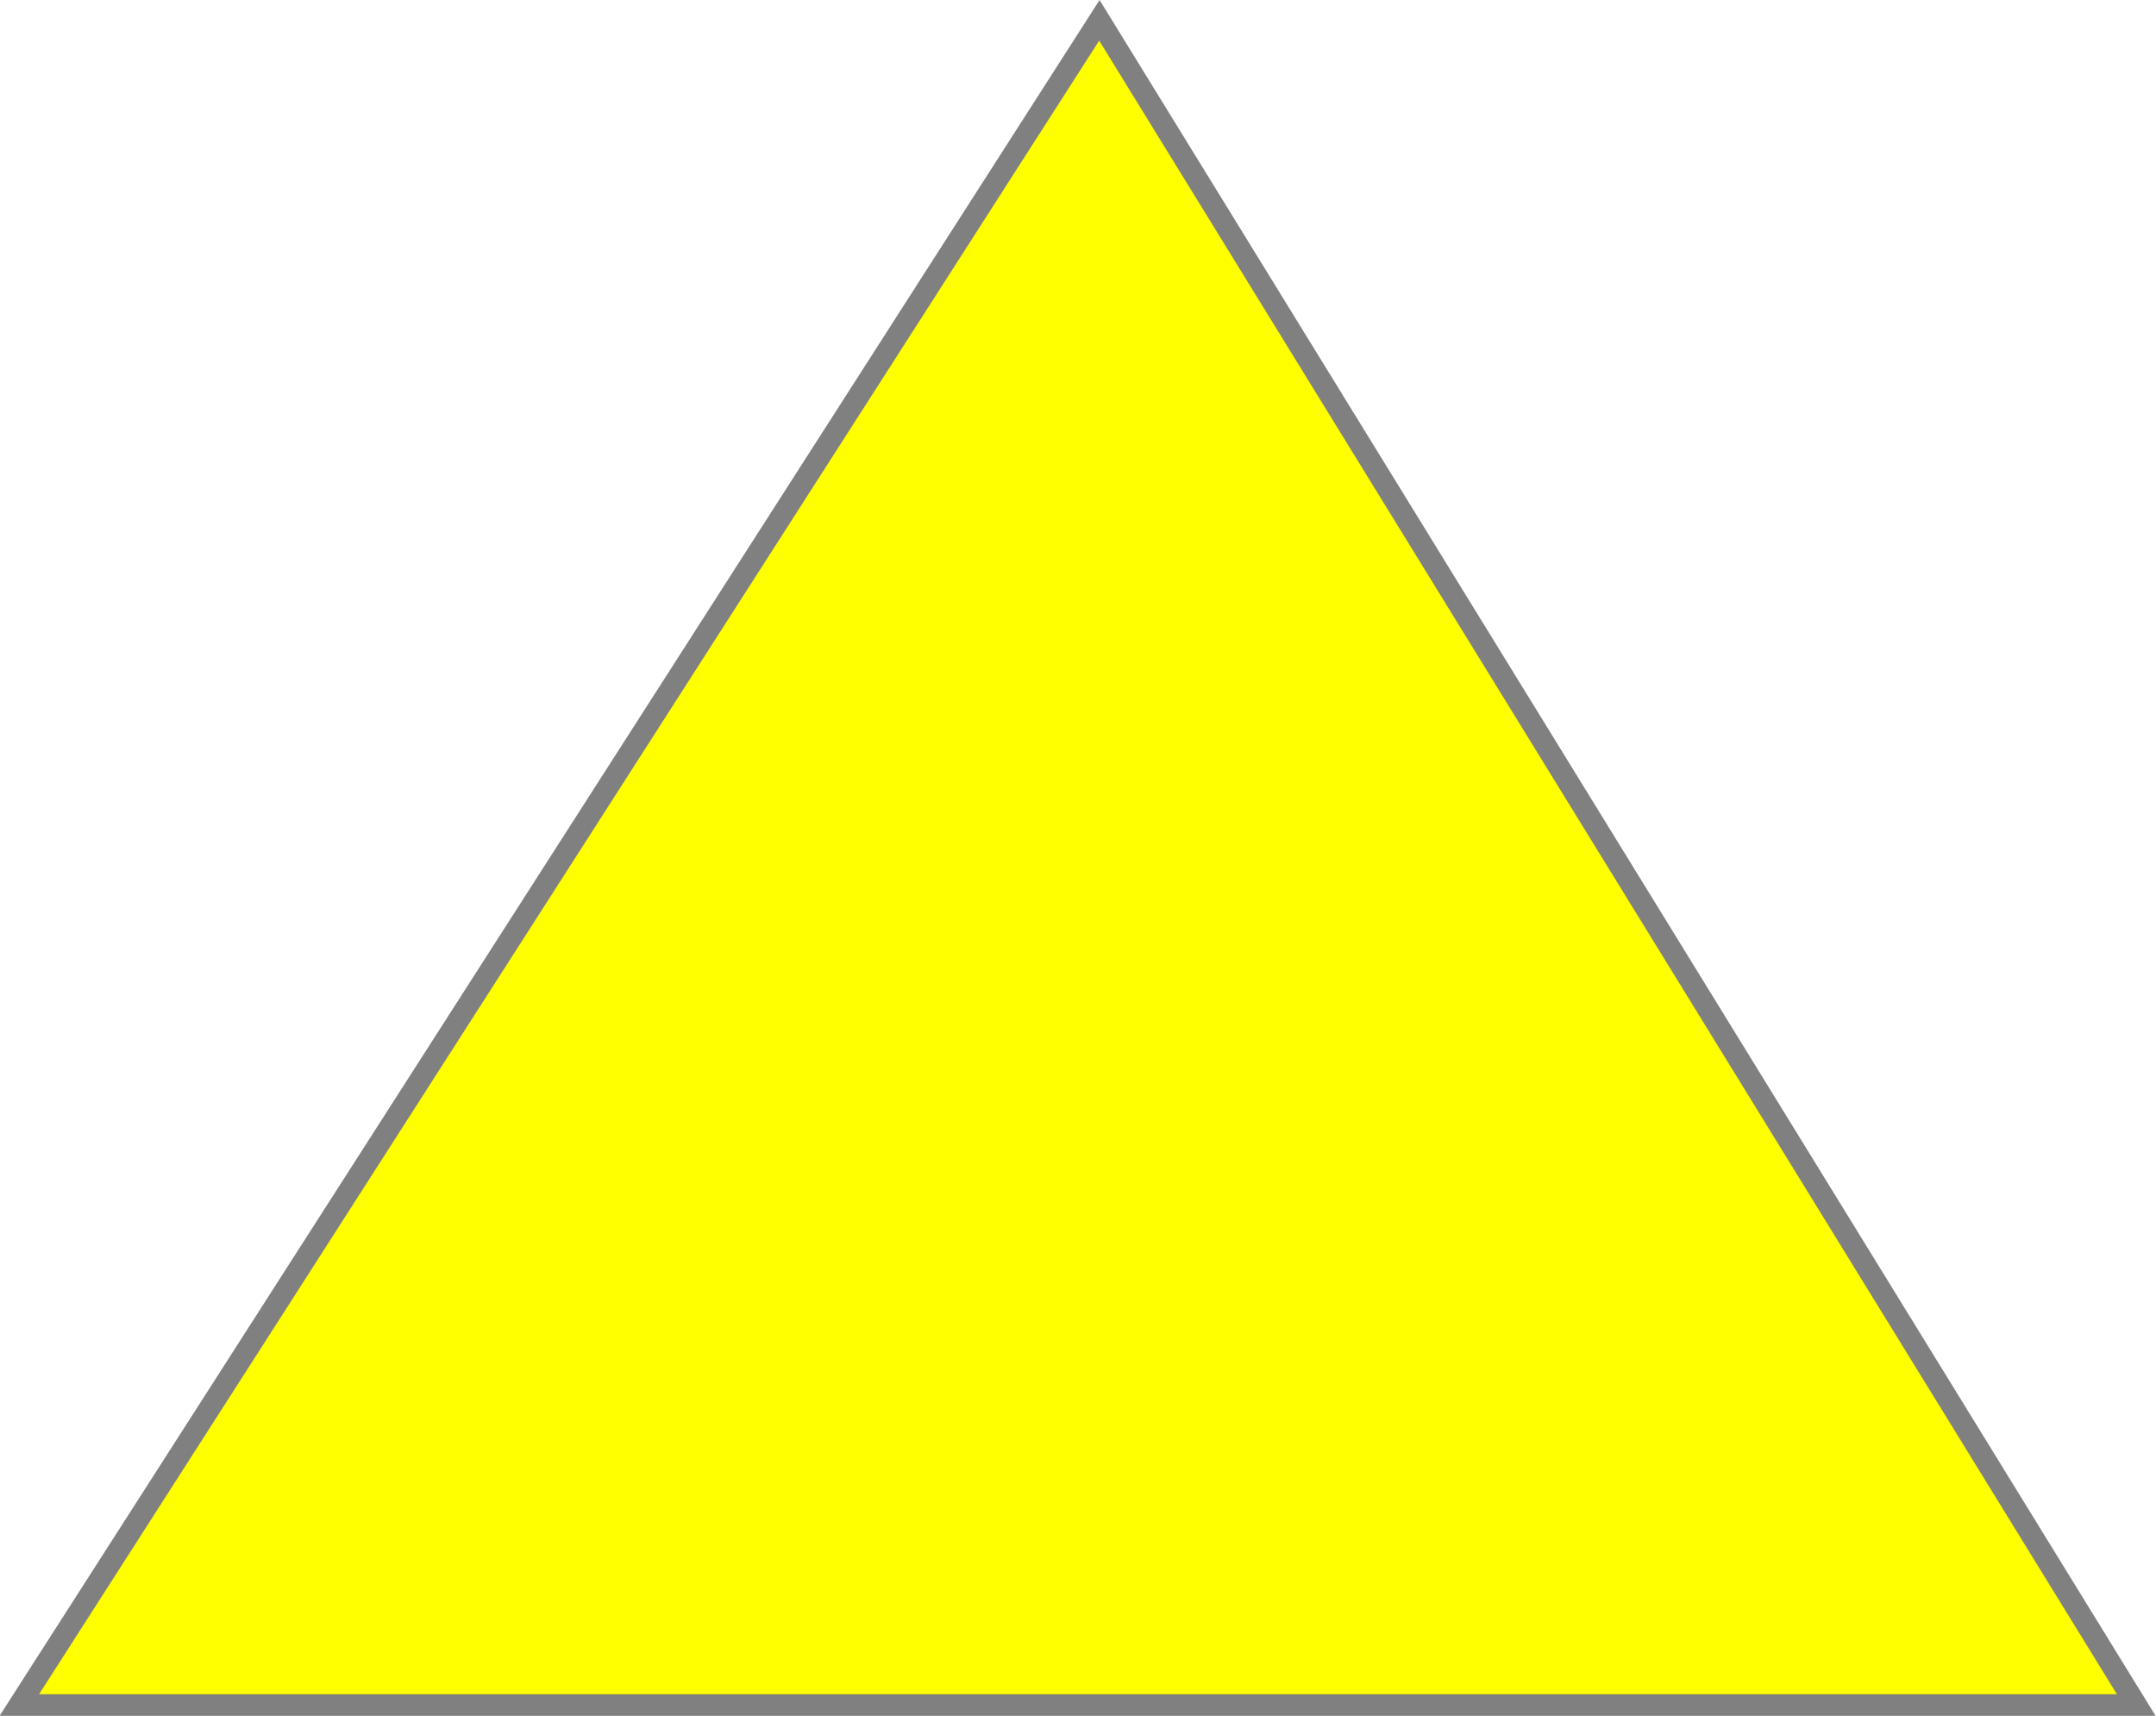
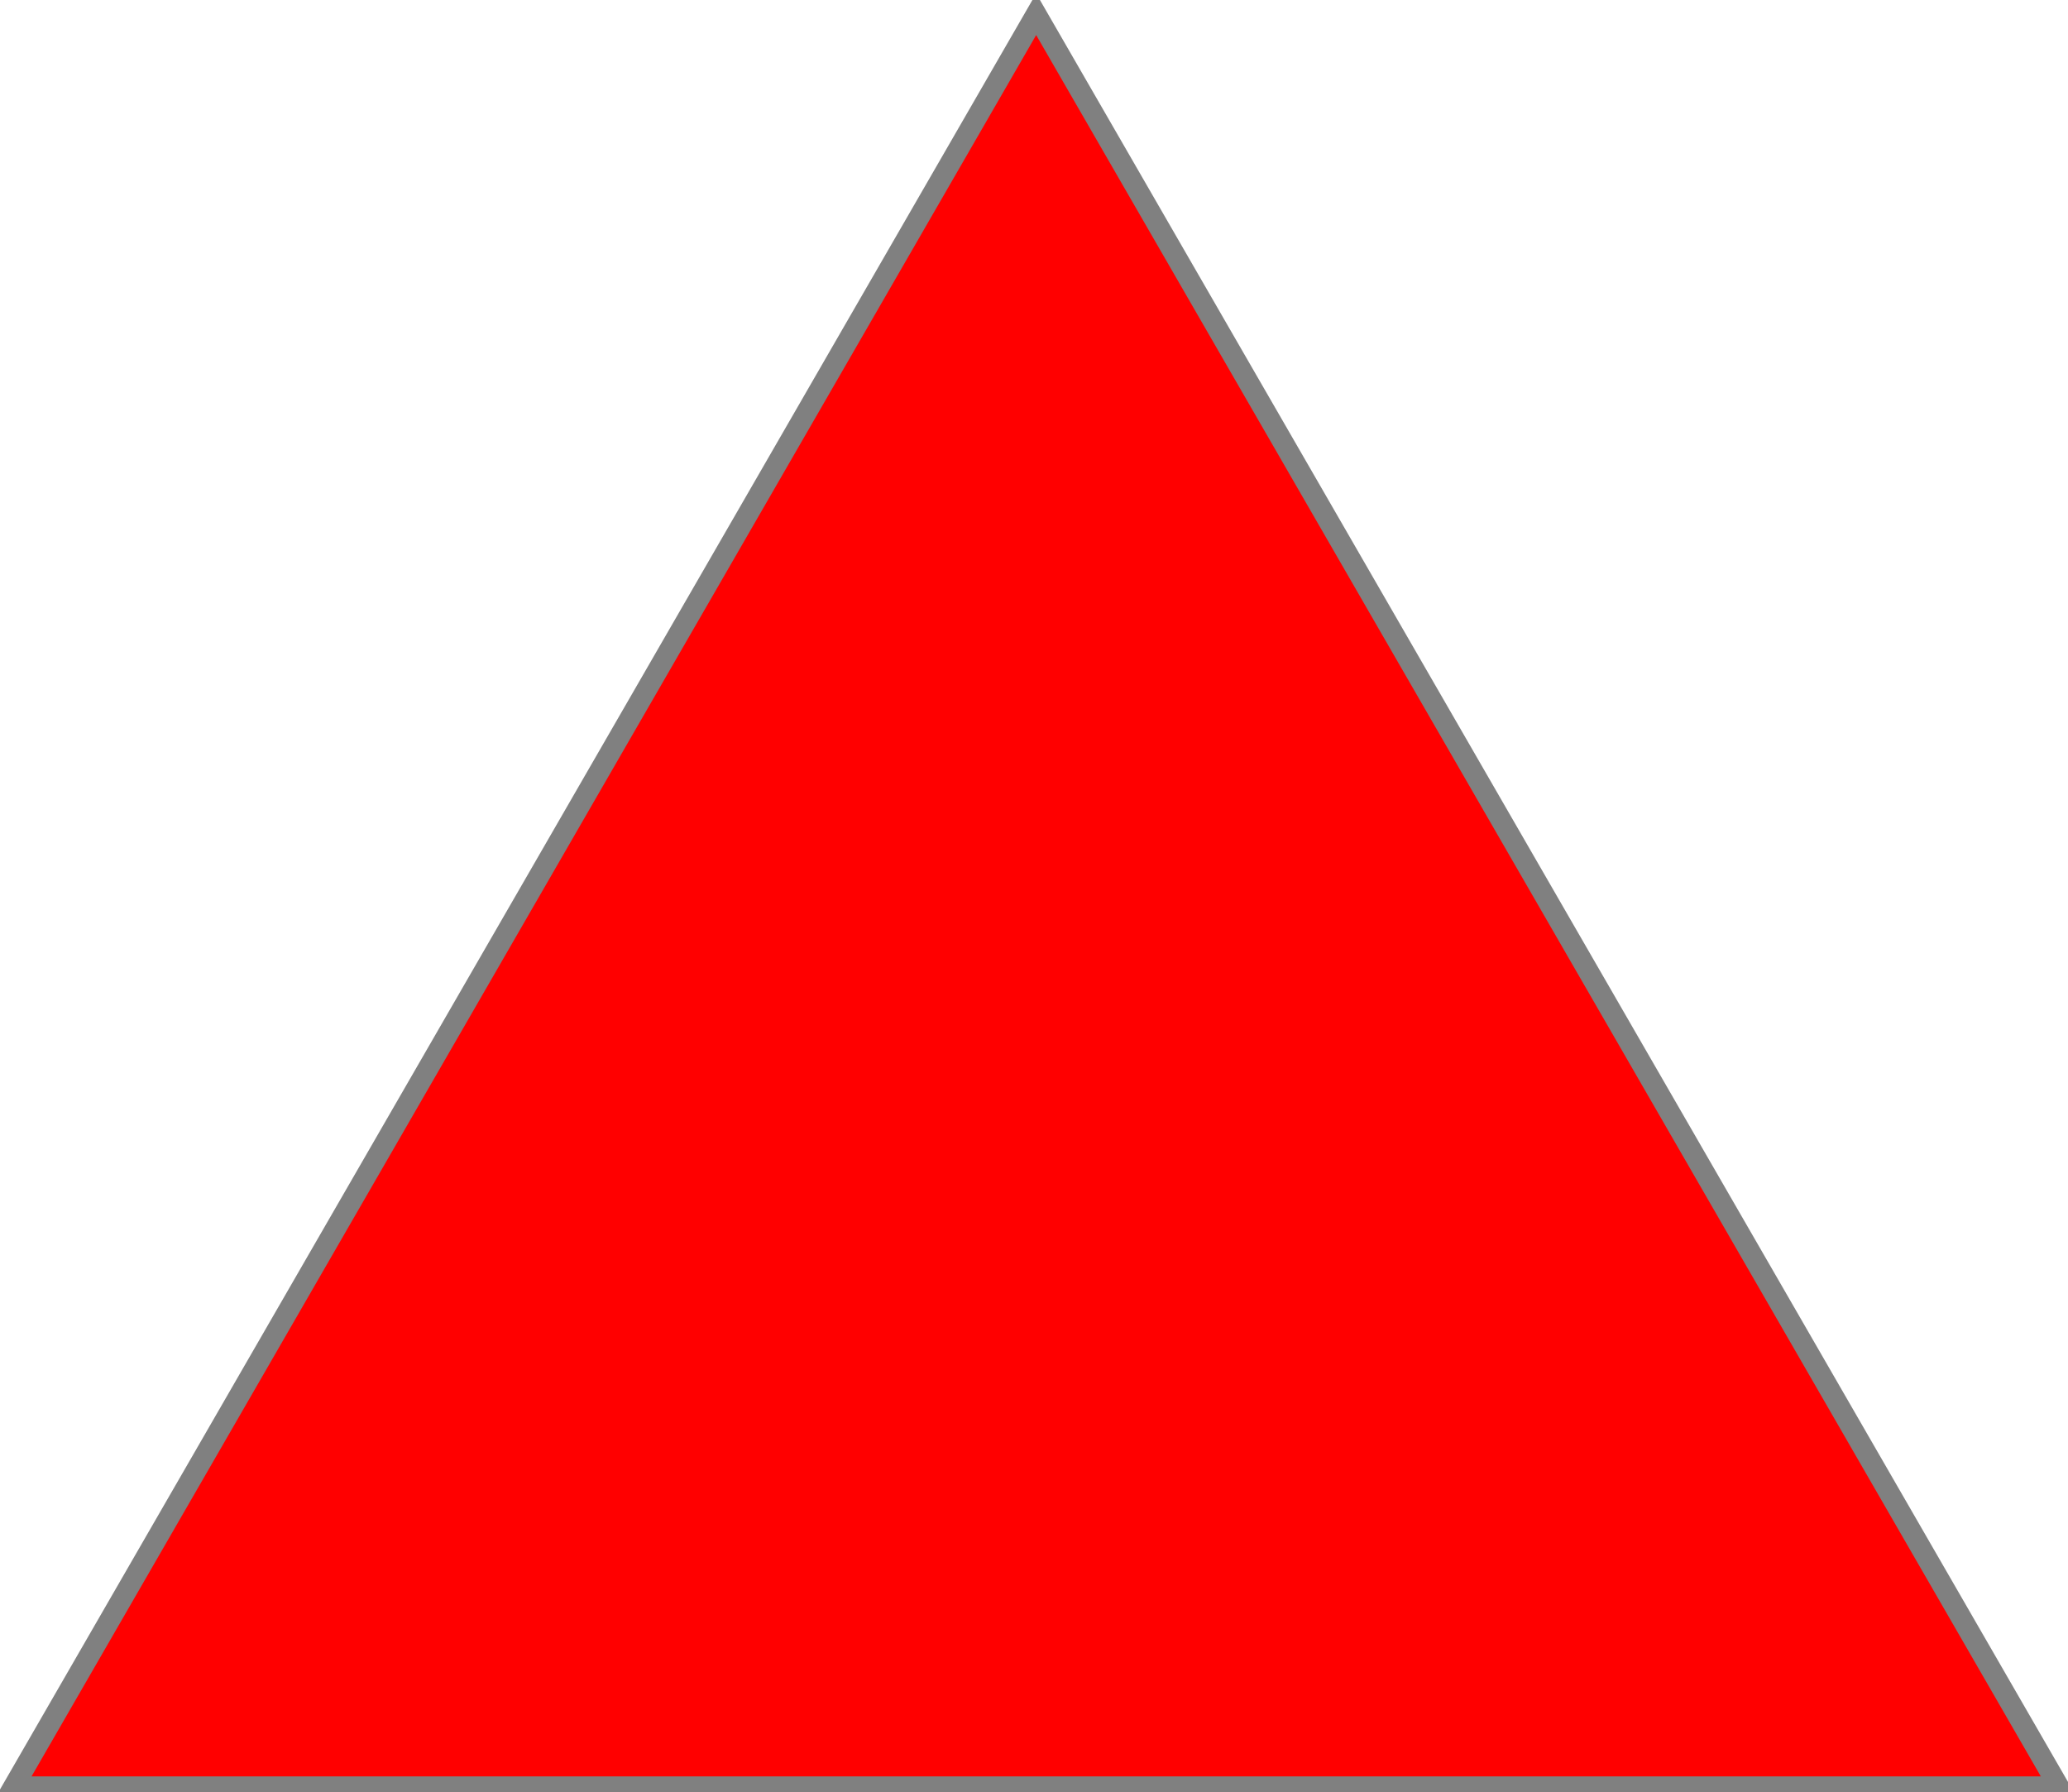
- <svg xmlns="http://www.w3.org/2000/svg" id="svg3449" version="1.1" height="79.44" width="99.809">
-   <defs id="defs8" />
-   <g id="body" style="fill:#ffff00;fill-opacity:1;fill-rule:evenodd;stroke:#808080;stroke-width:1;stroke-linecap:butt;stroke-linejoin:miter;stroke-miterlimit:4;stroke-dasharray:none;stroke-opacity:1" transform="translate(0.8947822,12.93998)">
-     <path style="stroke:#808080;stroke-width:1" id="path3446" d="M 0,66 50,-12 98,66 Z" />
-   </g>
+ <svg xmlns="http://www.w3.org/2000/svg" width="995.362" height="862.009" viewBox="0 0 995.362 862.009" version="1.1" id="svg3717">
+   <defs id="defs3714" />
+   <path d="M 498.728 6.867 L 990.942 859.878 L 6.513 859.878 Z" style="fill:#ff0000;stroke:#808080;stroke-width:10;stroke-miterlimit:4;stroke-dasharray:none" id="layer1" />
</svg>
